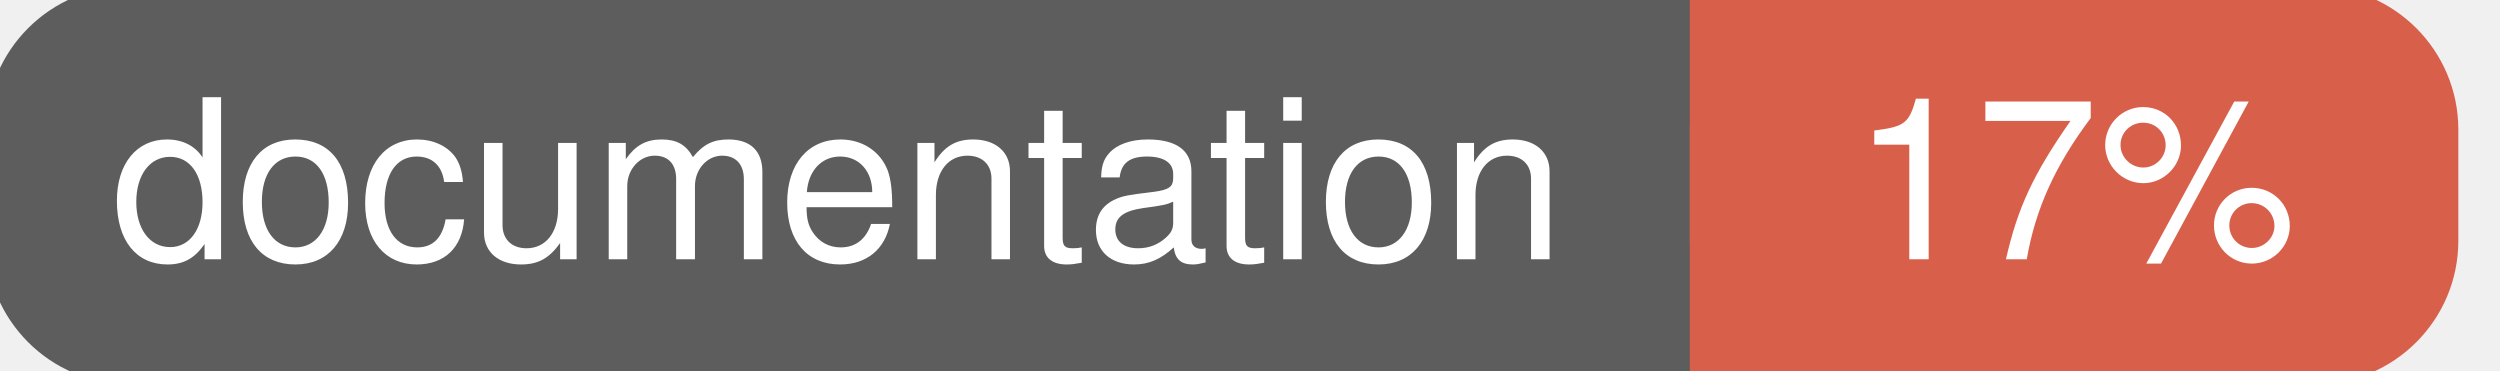
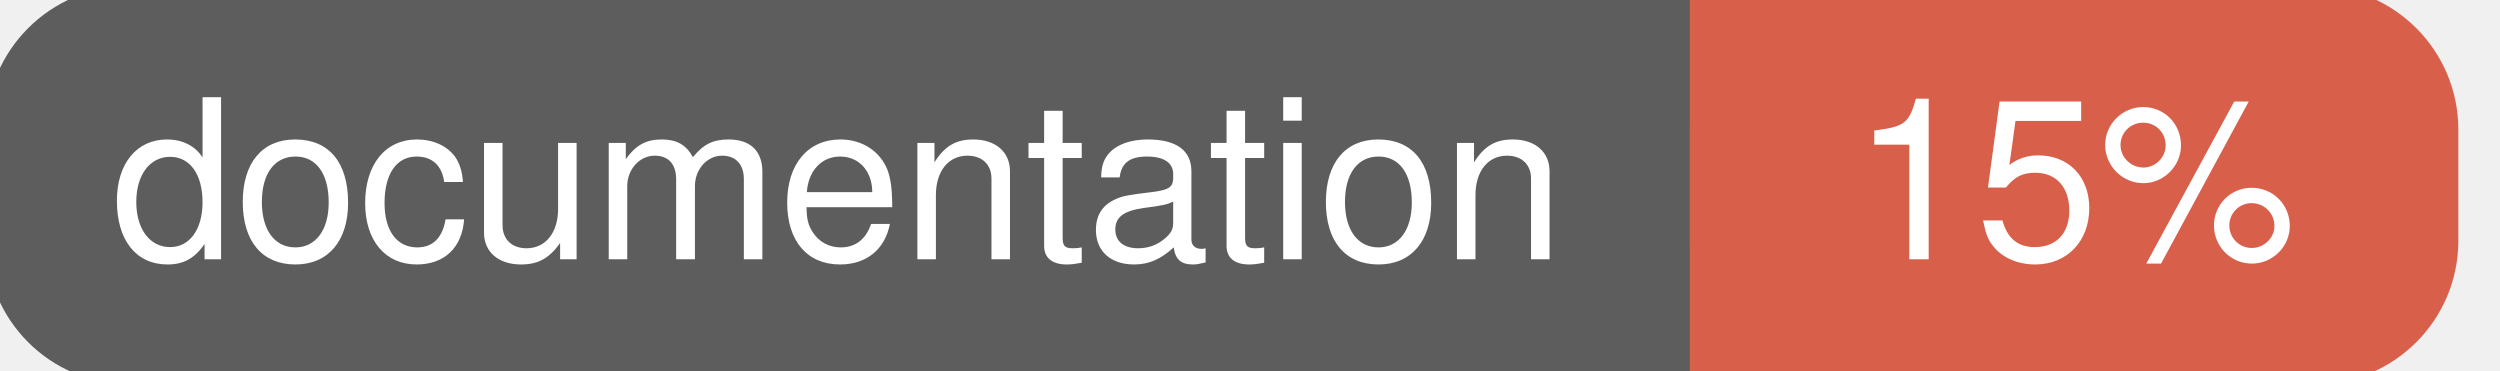
<svg xmlns="http://www.w3.org/2000/svg" width="135" height="20">
  <g>
    <rect id="svg_1" height="20" width="130" y="0" x="0" stroke-width="1.5" stroke="#5d5d5d" fill="#5d5d5d" rx="7" ry="7" />
    <rect id="svg_2" height="20" width="40" y="0" x="92" stroke-width="1.5" stroke="#d8604b" fill="#d8604b" rx="7" ry="7" />
    <rect id="svg_3" height="20" width="22" y="0" x="92" stroke-width="1.5" stroke="#d8604b" fill="#d8604b" />
    <text xml:space="preserve" text-anchor="start" font-family="Helvetica, Arial, sans-serif" font-size="12" id="svg_4" y="14" x="6" stroke-width="0" stroke="#5d5d5d" fill="#ffffff">documentation</text>
-     <text xml:space="preserve" text-anchor="middle" font-family="Helvetica, Arial, sans-serif" font-size="12" id="svg_5" y="14" x="112" stroke-width="0" stroke="#5d5d5d" fill="#ffffff" style="text-anchor: middle">17%</text>
+     <text xml:space="preserve" text-anchor="middle" font-family="Helvetica, Arial, sans-serif" font-size="12" id="svg_5" y="14" x="112" stroke-width="0" stroke="#5d5d5d" fill="#ffffff" style="text-anchor: middle">15%</text>
  </g>
</svg>
